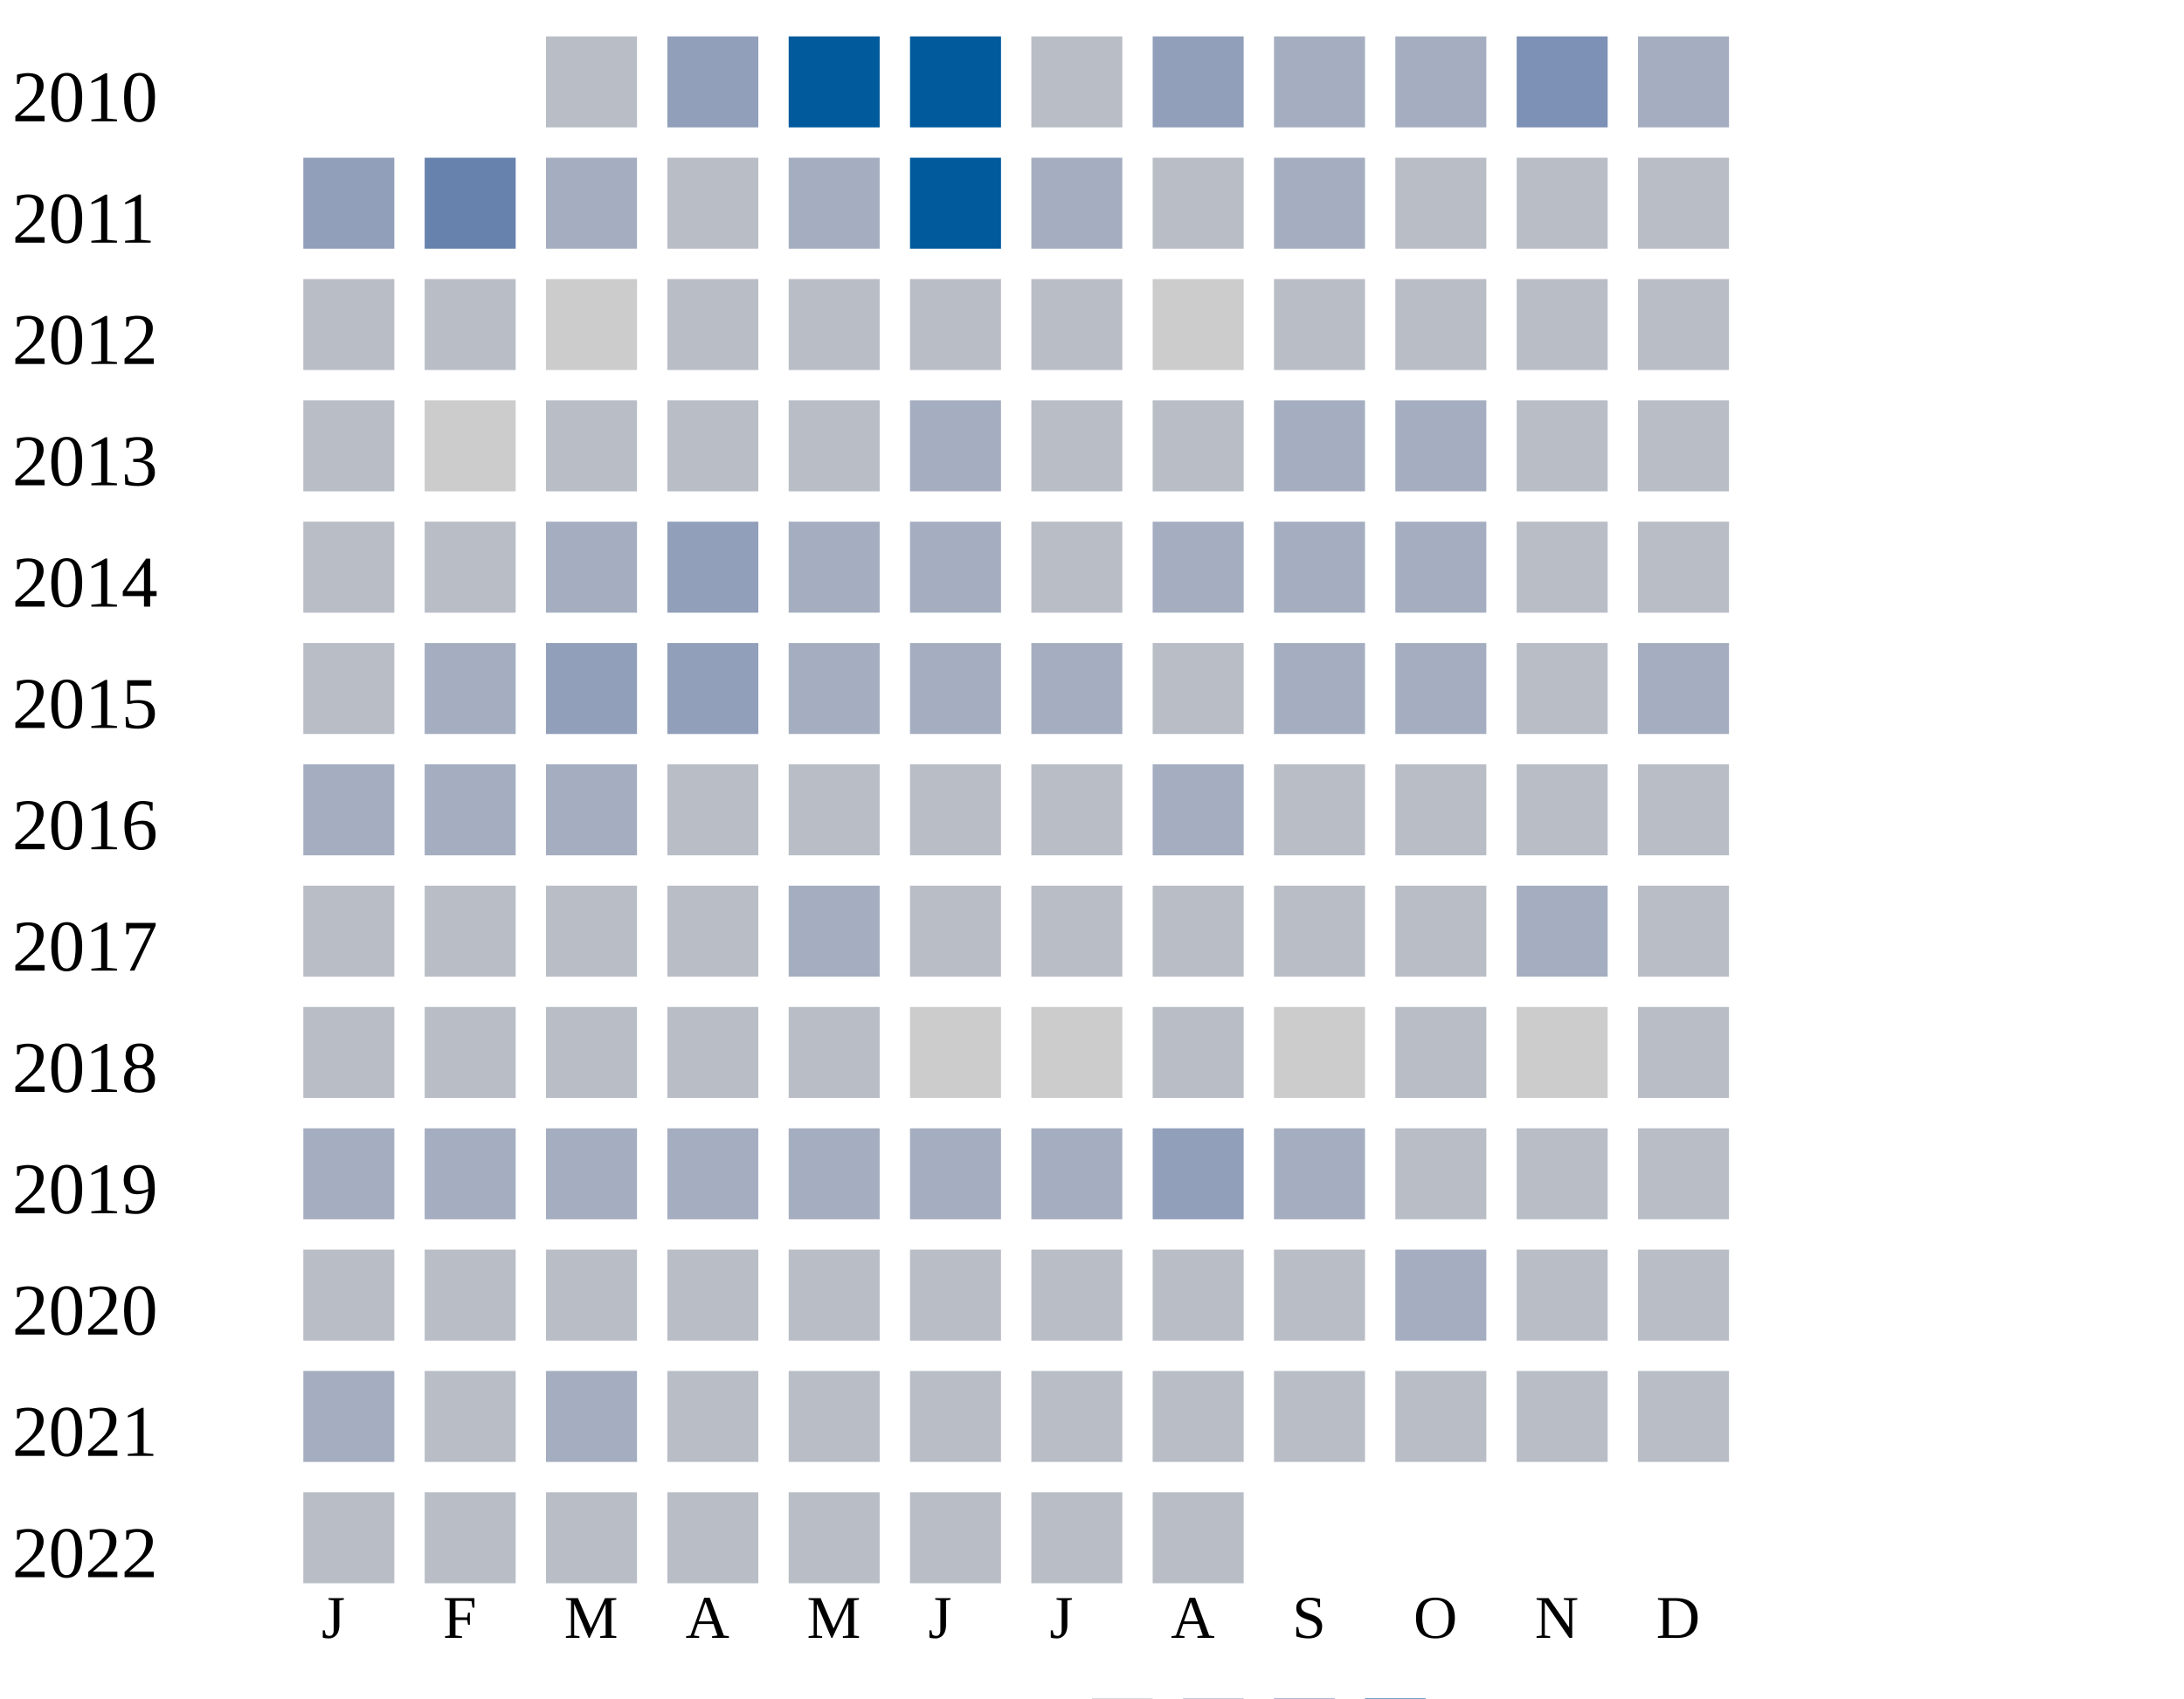
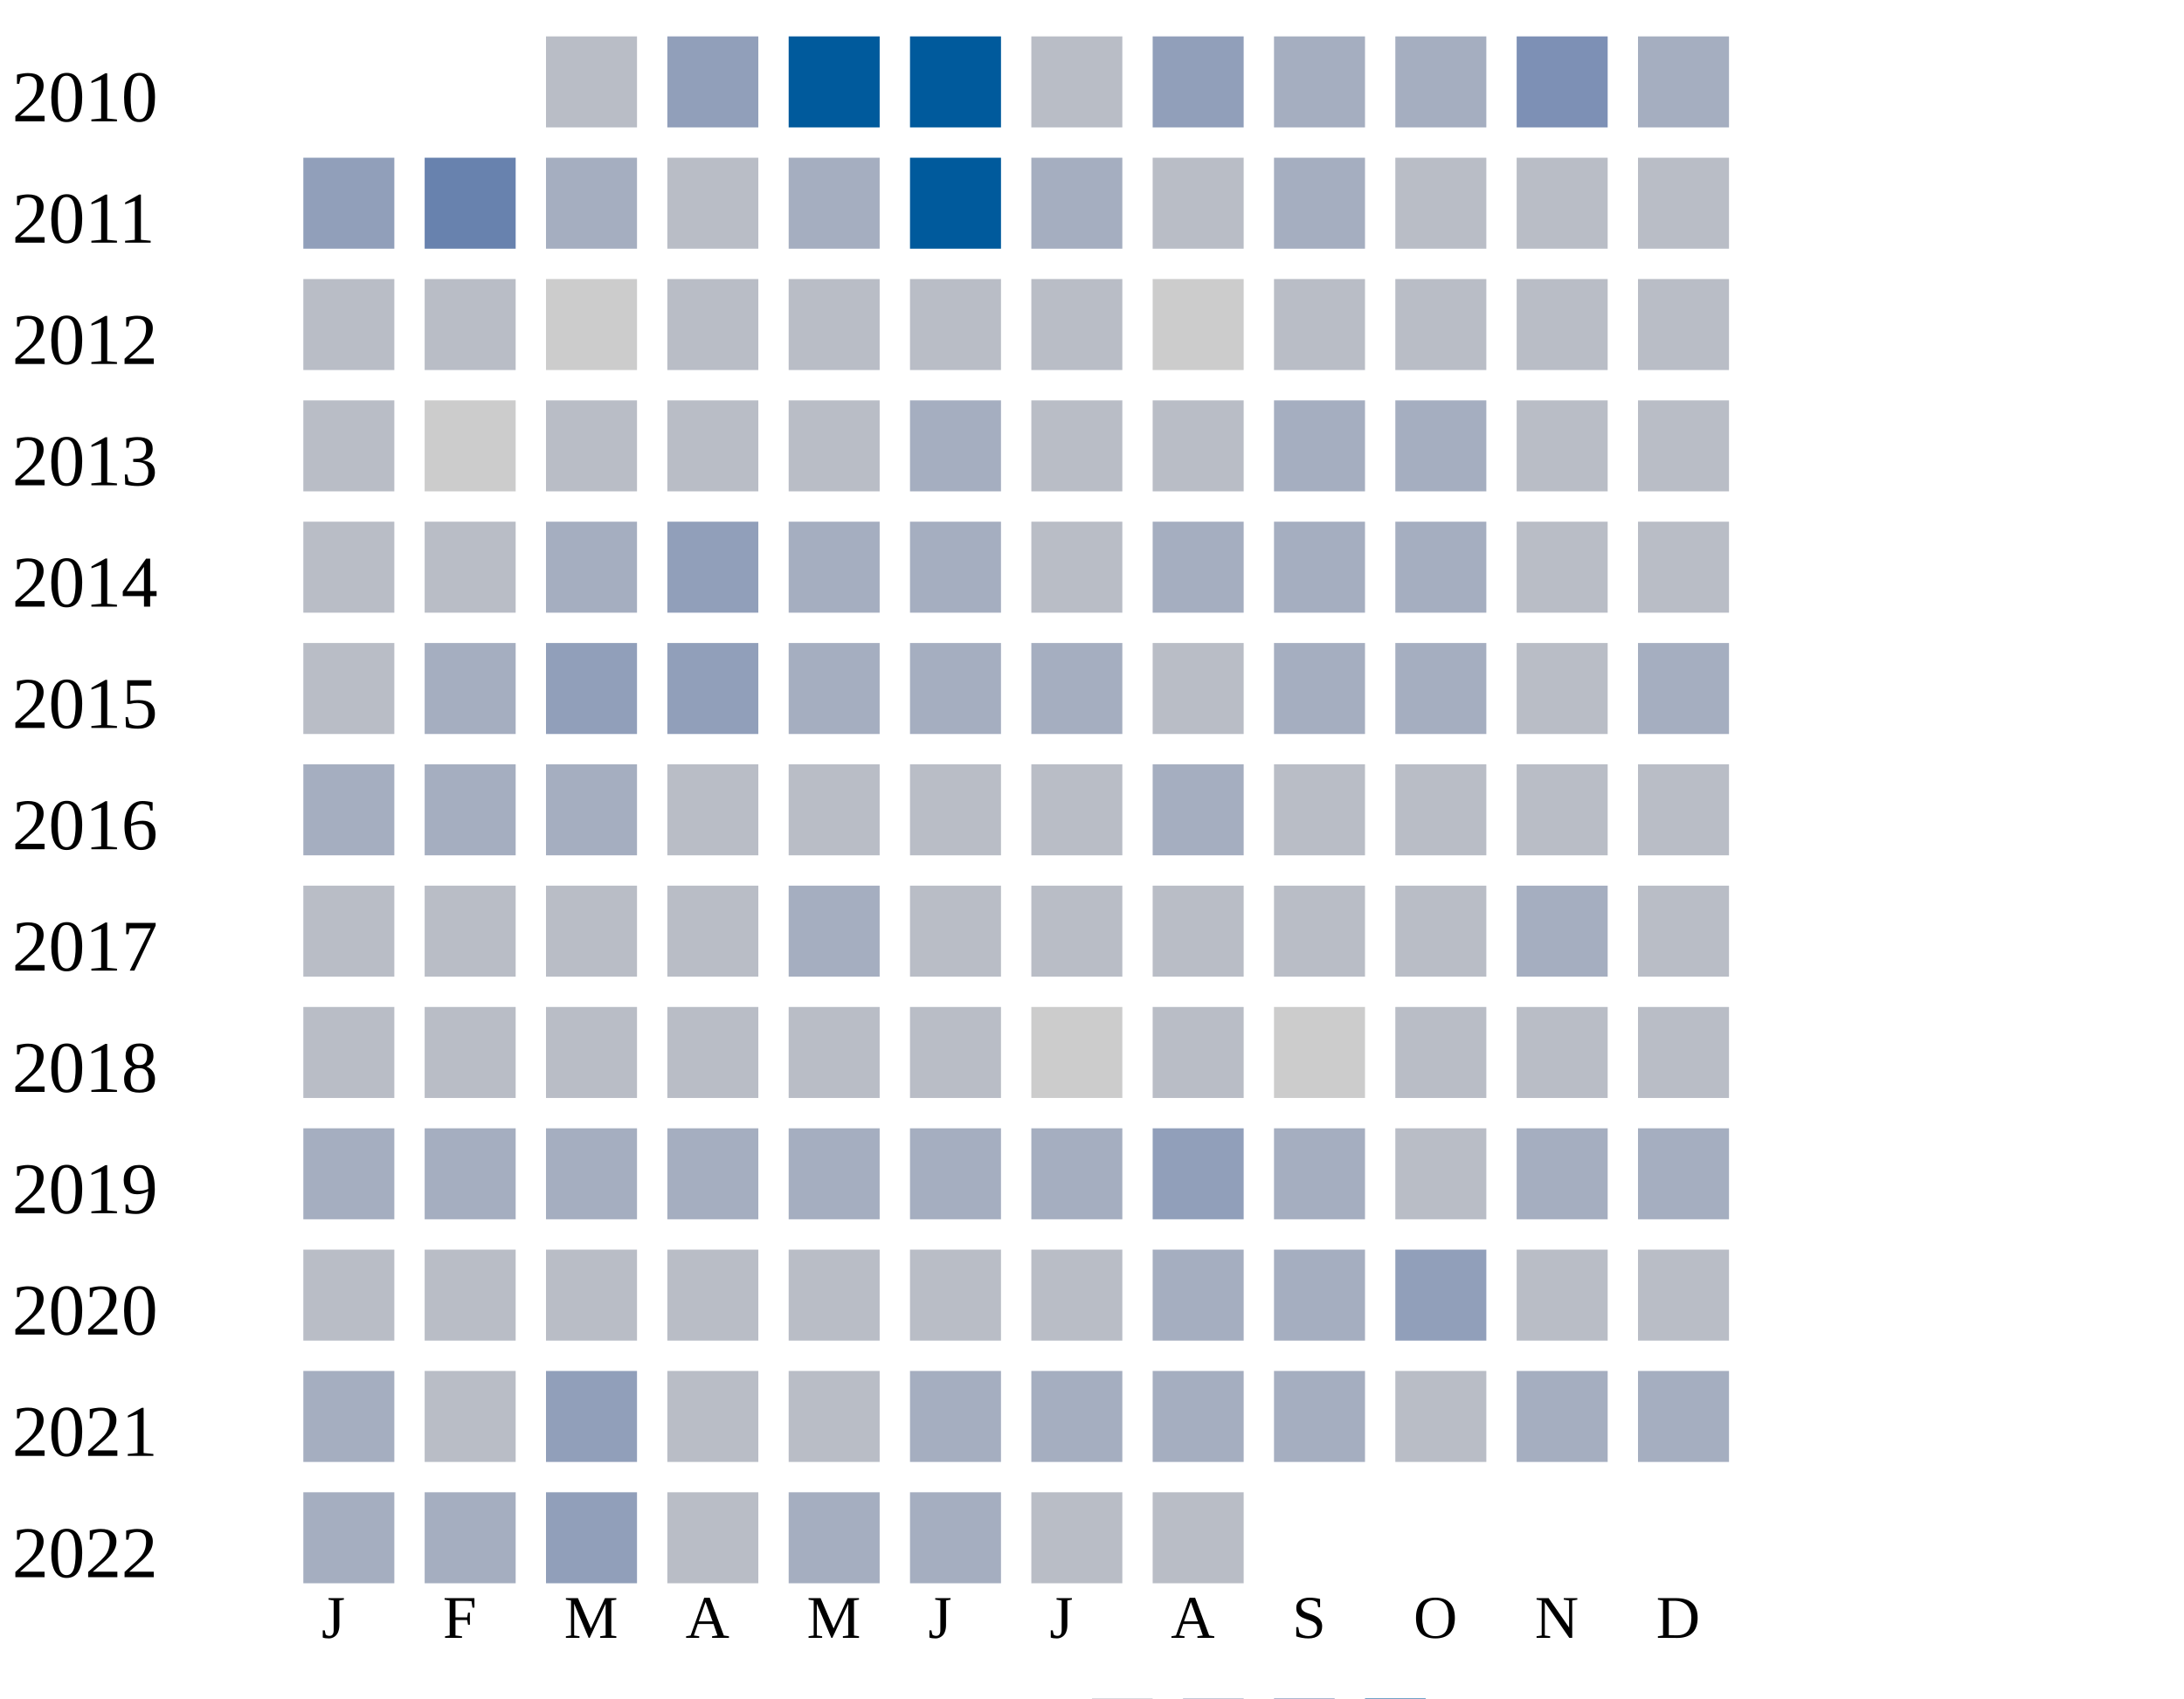
<svg xmlns="http://www.w3.org/2000/svg" width="360" height="280">
  <g transform="translate(0 0)">
    <text x="2" y="20">2010</text>
    <rect x="90" y="6" width="15" height="15" fill="#b9bdc6" />
    <rect x="110" y="6" width="15" height="15" fill="#919fba" />
    <rect x="130" y="6" width="15" height="15" fill="#005a9c" />
    <rect x="150" y="6" width="15" height="15" fill="#005a9c" />
    <rect x="170" y="6" width="15" height="15" fill="#b9bdc6" />
    <rect x="190" y="6" width="15" height="15" fill="#919fba" />
    <rect x="210" y="6" width="15" height="15" fill="#a5aec0" />
    <rect x="230" y="6" width="15" height="15" fill="#a5aec0" />
    <rect x="250" y="6" width="15" height="15" fill="#7d90b5" />
    <rect x="270" y="6" width="15" height="15" fill="#a5aec0" />
  </g>
  <g transform="translate(0 20)">
    <text x="2" y="20">2011</text>
    <rect x="50" y="6" width="15" height="15" fill="#919fba" />
    <rect x="70" y="6" width="15" height="15" fill="#6882ae" />
    <rect x="90" y="6" width="15" height="15" fill="#a5aec0" />
    <rect x="110" y="6" width="15" height="15" fill="#b9bdc6" />
    <rect x="130" y="6" width="15" height="15" fill="#a5aec0" />
    <rect x="150" y="6" width="15" height="15" fill="#005a9c" />
    <rect x="170" y="6" width="15" height="15" fill="#a5aec0" />
    <rect x="190" y="6" width="15" height="15" fill="#b9bdc6" />
    <rect x="210" y="6" width="15" height="15" fill="#a5aec0" />
    <rect x="230" y="6" width="15" height="15" fill="#b9bdc6" />
    <rect x="250" y="6" width="15" height="15" fill="#b9bdc6" />
    <rect x="270" y="6" width="15" height="15" fill="#b9bdc6" />
  </g>
  <g transform="translate(0 40)">
    <text x="2" y="20">2012</text>
    <rect x="50" y="6" width="15" height="15" fill="#b9bdc6" />
    <rect x="70" y="6" width="15" height="15" fill="#b9bdc6" />
    <rect x="90" y="6" width="15" height="15" fill="#cccccc" />
    <rect x="110" y="6" width="15" height="15" fill="#b9bdc6" />
    <rect x="130" y="6" width="15" height="15" fill="#b9bdc6" />
    <rect x="150" y="6" width="15" height="15" fill="#b9bdc6" />
    <rect x="170" y="6" width="15" height="15" fill="#b9bdc6" />
    <rect x="190" y="6" width="15" height="15" fill="#cccccc" />
    <rect x="210" y="6" width="15" height="15" fill="#b9bdc6" />
    <rect x="230" y="6" width="15" height="15" fill="#b9bdc6" />
    <rect x="250" y="6" width="15" height="15" fill="#b9bdc6" />
    <rect x="270" y="6" width="15" height="15" fill="#b9bdc6" />
  </g>
  <g transform="translate(0 60)">
    <text x="2" y="20">2013</text>
    <rect x="50" y="6" width="15" height="15" fill="#b9bdc6" />
    <rect x="70" y="6" width="15" height="15" fill="#cccccc" />
    <rect x="90" y="6" width="15" height="15" fill="#b9bdc6" />
    <rect x="110" y="6" width="15" height="15" fill="#b9bdc6" />
    <rect x="130" y="6" width="15" height="15" fill="#b9bdc6" />
    <rect x="150" y="6" width="15" height="15" fill="#a5aec0" />
    <rect x="170" y="6" width="15" height="15" fill="#b9bdc6" />
    <rect x="190" y="6" width="15" height="15" fill="#b9bdc6" />
    <rect x="210" y="6" width="15" height="15" fill="#a5aec0" />
    <rect x="230" y="6" width="15" height="15" fill="#a5aec0" />
    <rect x="250" y="6" width="15" height="15" fill="#b9bdc6" />
    <rect x="270" y="6" width="15" height="15" fill="#b9bdc6" />
  </g>
  <g transform="translate(0 80)">
    <text x="2" y="20">2014</text>
    <rect x="50" y="6" width="15" height="15" fill="#b9bdc6" />
    <rect x="70" y="6" width="15" height="15" fill="#b9bdc6" />
    <rect x="90" y="6" width="15" height="15" fill="#a5aec0" />
    <rect x="110" y="6" width="15" height="15" fill="#919fba" />
    <rect x="130" y="6" width="15" height="15" fill="#a5aec0" />
    <rect x="150" y="6" width="15" height="15" fill="#a5aec0" />
    <rect x="170" y="6" width="15" height="15" fill="#b9bdc6" />
    <rect x="190" y="6" width="15" height="15" fill="#a5aec0" />
    <rect x="210" y="6" width="15" height="15" fill="#a5aec0" />
    <rect x="230" y="6" width="15" height="15" fill="#a5aec0" />
    <rect x="250" y="6" width="15" height="15" fill="#b9bdc6" />
    <rect x="270" y="6" width="15" height="15" fill="#b9bdc6" />
  </g>
  <g transform="translate(0 100)">
    <text x="2" y="20">2015</text>
    <rect x="50" y="6" width="15" height="15" fill="#b9bdc6" />
    <rect x="70" y="6" width="15" height="15" fill="#a5aec0" />
    <rect x="90" y="6" width="15" height="15" fill="#919fba" />
    <rect x="110" y="6" width="15" height="15" fill="#919fba" />
    <rect x="130" y="6" width="15" height="15" fill="#a5aec0" />
    <rect x="150" y="6" width="15" height="15" fill="#a5aec0" />
    <rect x="170" y="6" width="15" height="15" fill="#a5aec0" />
    <rect x="190" y="6" width="15" height="15" fill="#b9bdc6" />
    <rect x="210" y="6" width="15" height="15" fill="#a5aec0" />
    <rect x="230" y="6" width="15" height="15" fill="#a5aec0" />
    <rect x="250" y="6" width="15" height="15" fill="#b9bdc6" />
    <rect x="270" y="6" width="15" height="15" fill="#a5aec0" />
  </g>
  <g transform="translate(0 120)">
    <text x="2" y="20">2016</text>
    <rect x="50" y="6" width="15" height="15" fill="#a5aec0" />
    <rect x="70" y="6" width="15" height="15" fill="#a5aec0" />
    <rect x="90" y="6" width="15" height="15" fill="#a5aec0" />
    <rect x="110" y="6" width="15" height="15" fill="#b9bdc6" />
    <rect x="130" y="6" width="15" height="15" fill="#b9bdc6" />
    <rect x="150" y="6" width="15" height="15" fill="#b9bdc6" />
    <rect x="170" y="6" width="15" height="15" fill="#b9bdc6" />
    <rect x="190" y="6" width="15" height="15" fill="#a5aec0" />
    <rect x="210" y="6" width="15" height="15" fill="#b9bdc6" />
    <rect x="230" y="6" width="15" height="15" fill="#b9bdc6" />
    <rect x="250" y="6" width="15" height="15" fill="#b9bdc6" />
    <rect x="270" y="6" width="15" height="15" fill="#b9bdc6" />
  </g>
  <g transform="translate(0 140)">
    <text x="2" y="20">2017</text>
    <rect x="50" y="6" width="15" height="15" fill="#b9bdc6" />
    <rect x="70" y="6" width="15" height="15" fill="#b9bdc6" />
    <rect x="90" y="6" width="15" height="15" fill="#b9bdc6" />
    <rect x="110" y="6" width="15" height="15" fill="#b9bdc6" />
    <rect x="130" y="6" width="15" height="15" fill="#a5aec0" />
    <rect x="150" y="6" width="15" height="15" fill="#b9bdc6" />
    <rect x="170" y="6" width="15" height="15" fill="#b9bdc6" />
    <rect x="190" y="6" width="15" height="15" fill="#b9bdc6" />
    <rect x="210" y="6" width="15" height="15" fill="#b9bdc6" />
    <rect x="230" y="6" width="15" height="15" fill="#b9bdc6" />
    <rect x="250" y="6" width="15" height="15" fill="#a5aec0" />
    <rect x="270" y="6" width="15" height="15" fill="#b9bdc6" />
  </g>
  <g transform="translate(0 160)">
    <text x="2" y="20">2018</text>
    <rect x="50" y="6" width="15" height="15" fill="#b9bdc6" />
    <rect x="70" y="6" width="15" height="15" fill="#b9bdc6" />
    <rect x="90" y="6" width="15" height="15" fill="#b9bdc6" />
    <rect x="110" y="6" width="15" height="15" fill="#b9bdc6" />
    <rect x="130" y="6" width="15" height="15" fill="#b9bdc6" />
-     <rect x="150" y="6" width="15" height="15" fill="#cccccc" />
+     <rect x="150" y="6" width="15" height="15" fill="#b9bdc6" />
    <rect x="170" y="6" width="15" height="15" fill="#cccccc" />
    <rect x="190" y="6" width="15" height="15" fill="#b9bdc6" />
    <rect x="210" y="6" width="15" height="15" fill="#cccccc" />
    <rect x="230" y="6" width="15" height="15" fill="#b9bdc6" />
-     <rect x="250" y="6" width="15" height="15" fill="#cccccc" />
+     <rect x="250" y="6" width="15" height="15" fill="#b9bdc6" />
    <rect x="270" y="6" width="15" height="15" fill="#b9bdc6" />
  </g>
  <g transform="translate(0 180)">
    <text x="2" y="20">2019</text>
    <rect x="50" y="6" width="15" height="15" fill="#a5aec0" />
    <rect x="70" y="6" width="15" height="15" fill="#a5aec0" />
    <rect x="90" y="6" width="15" height="15" fill="#a5aec0" />
    <rect x="110" y="6" width="15" height="15" fill="#a5aec0" />
    <rect x="130" y="6" width="15" height="15" fill="#a5aec0" />
    <rect x="150" y="6" width="15" height="15" fill="#a5aec0" />
    <rect x="170" y="6" width="15" height="15" fill="#a5aec0" />
    <rect x="190" y="6" width="15" height="15" fill="#919fba" />
    <rect x="210" y="6" width="15" height="15" fill="#a5aec0" />
    <rect x="230" y="6" width="15" height="15" fill="#b9bdc6" />
-     <rect x="250" y="6" width="15" height="15" fill="#b9bdc6" />
-     <rect x="270" y="6" width="15" height="15" fill="#b9bdc6" />
+     <rect x="250" y="6" width="15" height="15" fill="#a5aec0" />
+     <rect x="270" y="6" width="15" height="15" fill="#a5aec0" />
  </g>
  <g transform="translate(0 200)">
    <text x="2" y="20">2020</text>
    <rect x="50" y="6" width="15" height="15" fill="#b9bdc6" />
    <rect x="70" y="6" width="15" height="15" fill="#b9bdc6" />
    <rect x="90" y="6" width="15" height="15" fill="#b9bdc6" />
    <rect x="110" y="6" width="15" height="15" fill="#b9bdc6" />
    <rect x="130" y="6" width="15" height="15" fill="#b9bdc6" />
    <rect x="150" y="6" width="15" height="15" fill="#b9bdc6" />
    <rect x="170" y="6" width="15" height="15" fill="#b9bdc6" />
-     <rect x="190" y="6" width="15" height="15" fill="#b9bdc6" />
-     <rect x="210" y="6" width="15" height="15" fill="#b9bdc6" />
-     <rect x="230" y="6" width="15" height="15" fill="#a5aec0" />
+     <rect x="190" y="6" width="15" height="15" fill="#a5aec0" />
+     <rect x="210" y="6" width="15" height="15" fill="#a5aec0" />
+     <rect x="230" y="6" width="15" height="15" fill="#919fba" />
    <rect x="250" y="6" width="15" height="15" fill="#b9bdc6" />
    <rect x="270" y="6" width="15" height="15" fill="#b9bdc6" />
  </g>
  <g transform="translate(0 220)">
    <text x="2" y="20">2021</text>
    <rect x="50" y="6" width="15" height="15" fill="#a5aec0" />
    <rect x="70" y="6" width="15" height="15" fill="#b9bdc6" />
-     <rect x="90" y="6" width="15" height="15" fill="#a5aec0" />
-     <rect x="110" y="6" width="15" height="15" fill="#b9bdc6" />
-     <rect x="130" y="6" width="15" height="15" fill="#b9bdc6" />
-     <rect x="150" y="6" width="15" height="15" fill="#b9bdc6" />
-     <rect x="170" y="6" width="15" height="15" fill="#b9bdc6" />
-     <rect x="190" y="6" width="15" height="15" fill="#b9bdc6" />
-     <rect x="210" y="6" width="15" height="15" fill="#b9bdc6" />
-     <rect x="230" y="6" width="15" height="15" fill="#b9bdc6" />
-     <rect x="250" y="6" width="15" height="15" fill="#b9bdc6" />
-     <rect x="270" y="6" width="15" height="15" fill="#b9bdc6" />
+     <rect x="90" y="6" width="15" height="15" fill="#919fba" />
+     <rect x="110" y="6" width="15" height="15" fill="#b9bdc6" />
+     <rect x="130" y="6" width="15" height="15" fill="#b9bdc6" />
+     <rect x="150" y="6" width="15" height="15" fill="#a5aec0" />
+     <rect x="170" y="6" width="15" height="15" fill="#a5aec0" />
+     <rect x="190" y="6" width="15" height="15" fill="#a5aec0" />
+     <rect x="210" y="6" width="15" height="15" fill="#a5aec0" />
+     <rect x="230" y="6" width="15" height="15" fill="#b9bdc6" />
+     <rect x="250" y="6" width="15" height="15" fill="#a5aec0" />
+     <rect x="270" y="6" width="15" height="15" fill="#a5aec0" />
  </g>
  <g transform="translate(0 240)">
    <text x="2" y="20">2022</text>
-     <rect x="50" y="6" width="15" height="15" fill="#b9bdc6" />
-     <rect x="70" y="6" width="15" height="15" fill="#b9bdc6" />
-     <rect x="90" y="6" width="15" height="15" fill="#b9bdc6" />
-     <rect x="110" y="6" width="15" height="15" fill="#b9bdc6" />
-     <rect x="130" y="6" width="15" height="15" fill="#b9bdc6" />
-     <rect x="150" y="6" width="15" height="15" fill="#b9bdc6" />
+     <rect x="50" y="6" width="15" height="15" fill="#a5aec0" />
+     <rect x="70" y="6" width="15" height="15" fill="#a5aec0" />
+     <rect x="90" y="6" width="15" height="15" fill="#919fba" />
+     <rect x="110" y="6" width="15" height="15" fill="#b9bdc6" />
+     <rect x="130" y="6" width="15" height="15" fill="#a5aec0" />
+     <rect x="150" y="6" width="15" height="15" fill="#a5aec0" />
    <rect x="170" y="6" width="15" height="15" fill="#b9bdc6" />
    <rect x="190" y="6" width="15" height="15" fill="#b9bdc6" />
  </g>
  <text style="font-size: 10px; text-align: center" x="53" y="270">J</text>
  <text style="font-size: 10px; text-align: center" x="73" y="270">F</text>
  <text style="font-size: 10px; text-align: center" x="93" y="270">M</text>
  <text style="font-size: 10px; text-align: center" x="113" y="270">A</text>
  <text style="font-size: 10px; text-align: center" x="133" y="270">M</text>
  <text style="font-size: 10px; text-align: center" x="153" y="270">J</text>
  <text style="font-size: 10px; text-align: center" x="173" y="270">J</text>
  <text style="font-size: 10px; text-align: center" x="193" y="270">A</text>
  <text style="font-size: 10px; text-align: center" x="213" y="270">S</text>
  <text style="font-size: 10px; text-align: center" x="233" y="270">O</text>
  <text style="font-size: 10px; text-align: center" x="253" y="270">N</text>
  <text style="font-size: 10px; text-align: center" x="273" y="270">D</text>
  <text style="font-size: 10px;" x="155" y="289">Less</text>
  <rect fill="#b9bdc6" width="10" height="10" x="180" y="280" />
  <rect fill="#919fba" width="10" height="10" x="195" y="280" />
  <rect fill="#6882ae" width="10" height="10" x="210" y="280" />
  <rect fill="#005a9c" width="10" height="10" x="225" y="280" />
  <text x="240" y="289" style="font-size: 10px;">More</text>
</svg>
